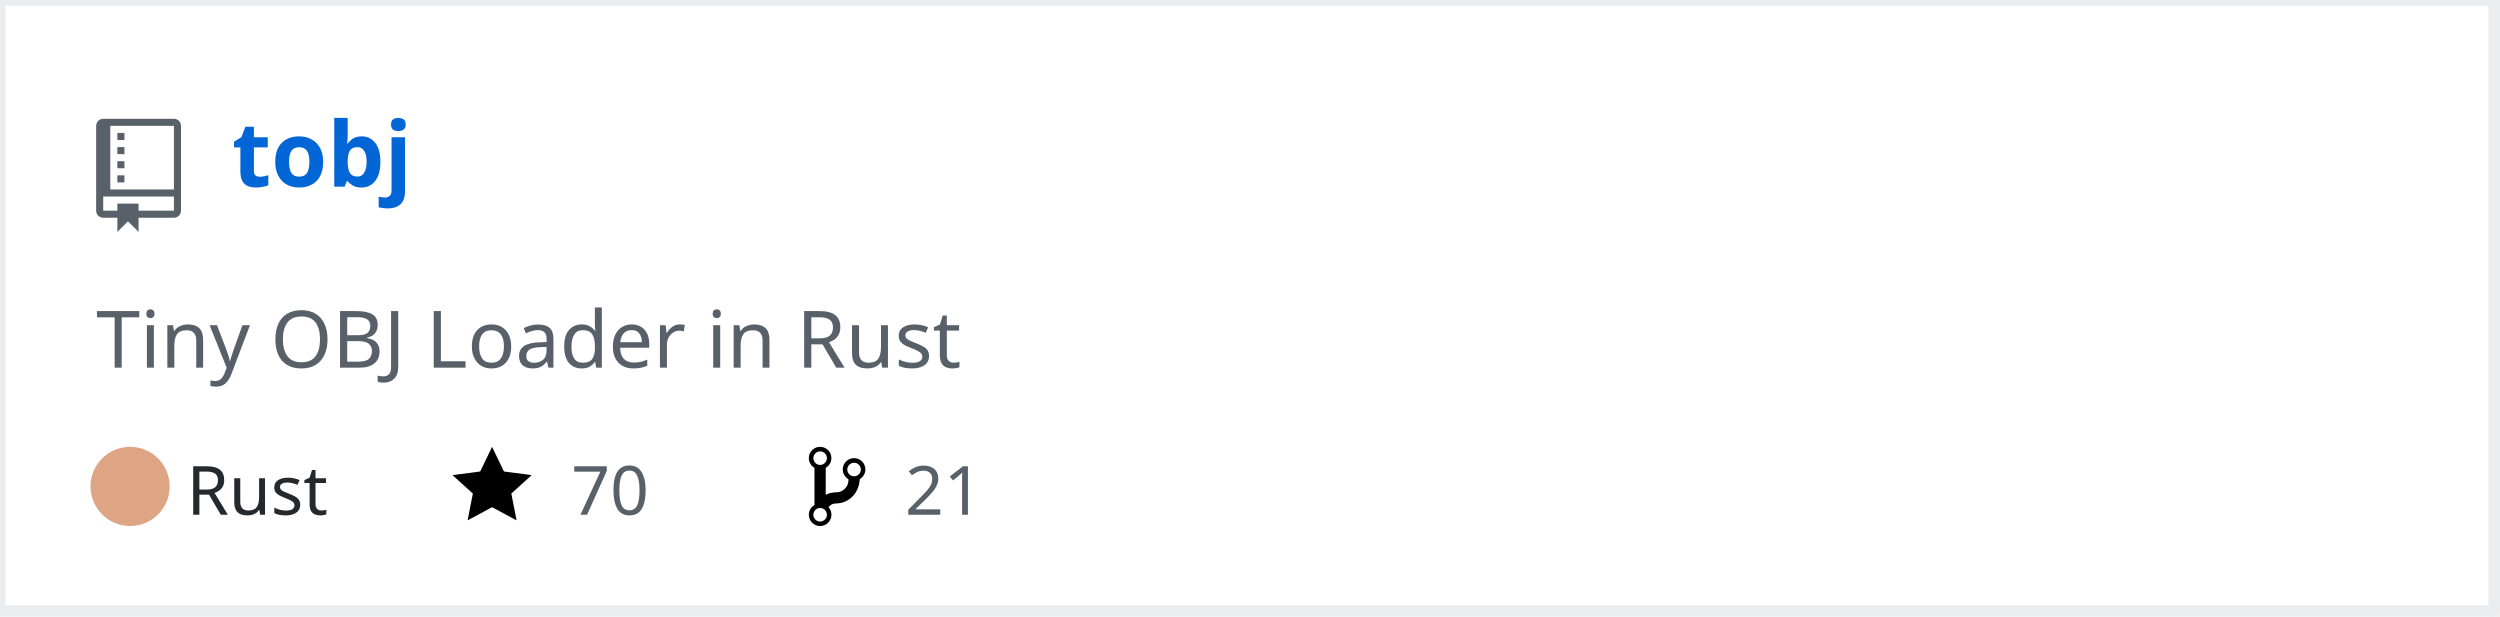
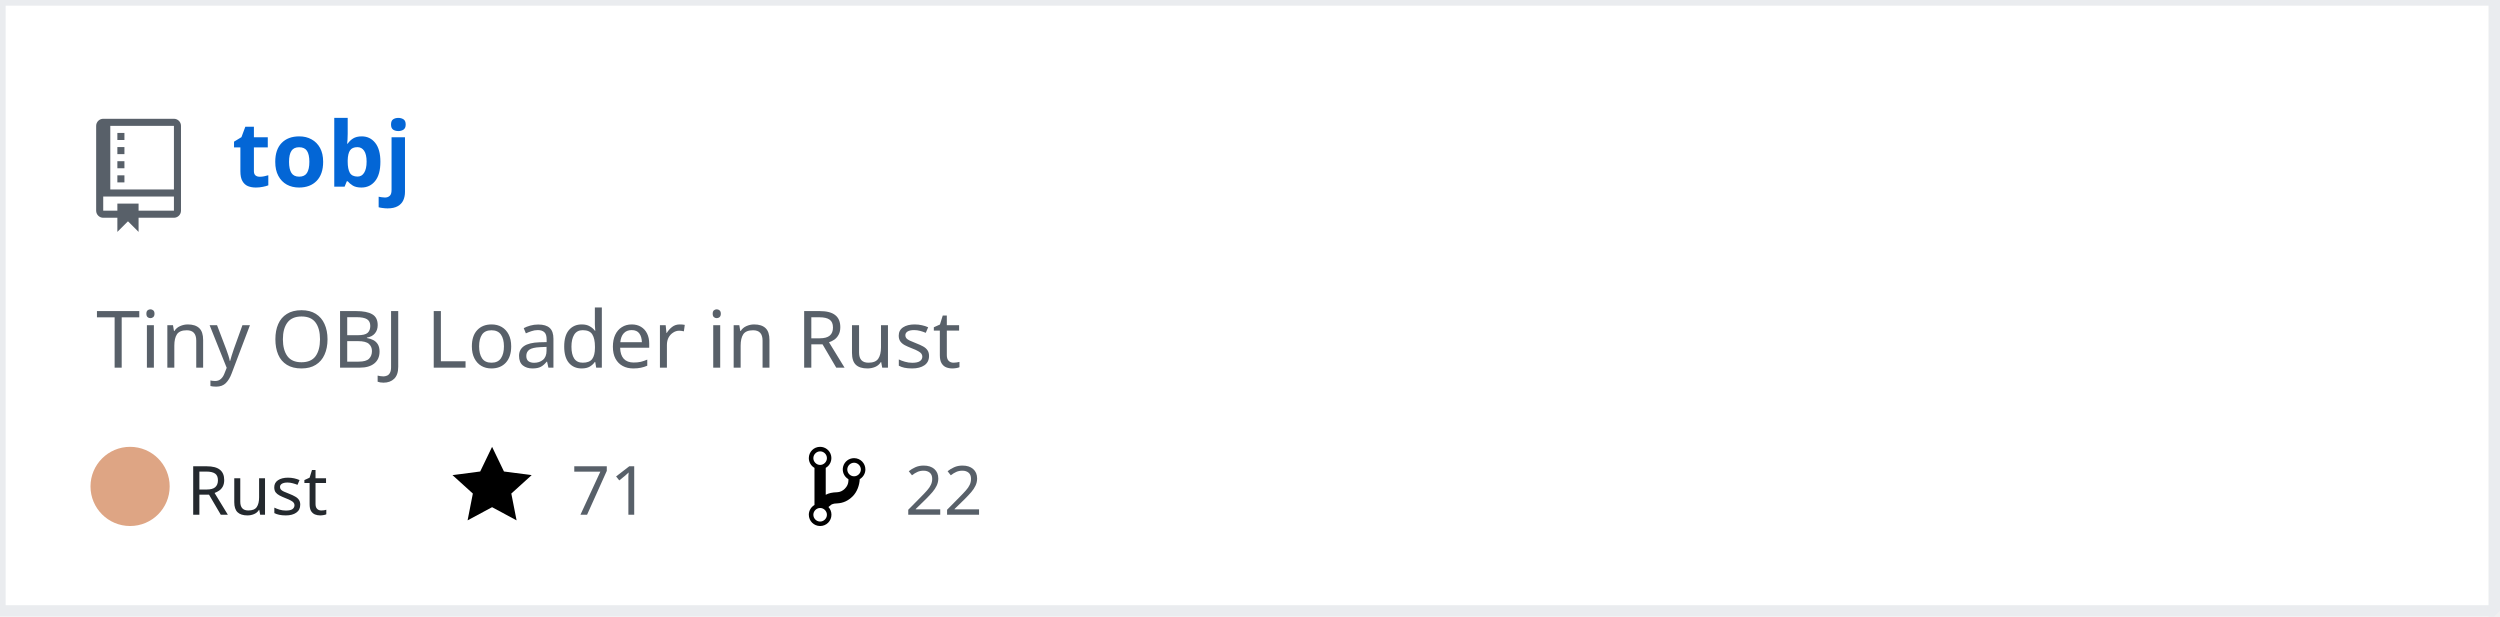
<svg xmlns="http://www.w3.org/2000/svg" width="442" height="109" version="1.2" baseProfile="tiny">
  <defs />
  <g fill="none" stroke="black" stroke-width="1" fill-rule="evenodd" stroke-linecap="square" stroke-linejoin="bevel">
    <g fill="#ffffff" fill-opacity="1" stroke="none" transform="matrix(1,0,0,1,0,0)">
      <rect x="0" y="0" width="440" height="109" />
    </g>
    <rect x="0" y="0" width="441" height="108" stroke="#eaecef" stroke-width="2" />
    <g fill="#586069" fill-opacity="1" stroke="none" transform="matrix(1.25,0,0,1.25,17,21)">
      <path vector-effect="none" fill-rule="evenodd" d="M4,9 L3,9 L3,8 L4,8 L4,9 M4,6 L3,6 L3,7 L4,7 L4,6 M4,4 L3,4 L3,5 L4,5 L4,4 M4,2 L3,2 L3,3 L4,3 L4,2 M12,1 L12,13 C12,13.55 11.55,14 11,14 L6,14 L6,16 L4.5,14.5 L3,16 L3,14 L1,14 C0.45,14 0,13.55 0,13 L0,1 C0,0.45 0.45,0 1,0 L11,0 C11.55,0 12,0.45 12,1 M11,11 L1,11 L1,13 L3,13 L3,12 L6,12 L6,13 L11,13 L11,11 M11,1 L2,1 L2,10 L11,10 L11,1" />
    </g>
    <g fill="#0366d6" fill-opacity="1" stroke="#0366d6" stroke-opacity="1" stroke-width="1" stroke-linecap="square" stroke-linejoin="bevel" transform="matrix(1,0,0,1,0,0)">
      <a href="https://github.com/Twinklebear/tobj">
        <text fill="#0366d6" fill-opacity="1" stroke="none" xml:space="preserve" x="41" y="33" font-family="sans-serif" font-size="16" font-weight="630" font-style="normal">tobj</text>
      </a>
    </g>
    <g fill="#586069" fill-opacity="1" stroke="#586069" stroke-opacity="1" stroke-width="1" stroke-linecap="square" stroke-linejoin="bevel" transform="matrix(1,0,0,1,0,0)">
      <text fill="#586069" fill-opacity="1" stroke="none" xml:space="preserve" x="17" y="65" font-family="sans-serif" font-size="14" font-weight="400" font-style="normal">Tiny OBJ Loader in Rust </text>
    </g>
    <g fill="#24292e" fill-opacity="1" stroke="#24292e" stroke-opacity="1" stroke-width="1" stroke-linecap="square" stroke-linejoin="bevel" transform="matrix(1,0,0,1,0,0)">
      <text fill="#24292e" fill-opacity="1" stroke="none" xml:space="preserve" x="33" y="91" font-family="sans-serif" font-size="12" font-weight="400" font-style="normal">Rust</text>
    </g>
    <g fill="#000000" fill-opacity="1" stroke="none" transform="matrix(1,0,0,1,80,78)">
      <a href="https://github.com/Twinklebear/tobj/stargazers">
        <path vector-effect="none" fill-rule="evenodd" d="M14,6 L9.1,5.36 L7,1 L4.9,5.36 L0,6 L3.6,9.26 L2.67,14 L7,11.67 L11.33,14 L10.4,9.26 L14,6" />
      </a>
    </g>
    <g fill="#586069" fill-opacity="1" stroke="#586069" stroke-opacity="1" stroke-width="1" stroke-linecap="square" stroke-linejoin="bevel" transform="matrix(1,0,0,1,0,0)">
      <a href="https://github.com/Twinklebear/tobj/stargazers">
-         <text fill="#586069" fill-opacity="1" stroke="none" xml:space="preserve" x="101" y="91" font-family="sans-serif" font-size="12" font-weight="400" font-style="normal">70</text>
+         <text fill="#586069" fill-opacity="1" stroke="none" xml:space="preserve" x="101" y="91" font-family="sans-serif" font-size="12" font-weight="400" font-style="normal">71</text>
      </a>
    </g>
    <g fill="#000000" fill-opacity="1" stroke="none" transform="matrix(1,0,0,1,143,78)">
      <a href="https://github.com/Twinklebear/tobj/network/members">
        <path vector-effect="none" fill-rule="evenodd" d="M10,5 C10,3.89 9.11,3 8,3 C7.097,2.998 6.305,3.603 6.07,4.476 C5.836,5.348 6.217,6.269 7,6.72 L7,7.02 C6.98,7.54 6.77,8 6.37,8.4 C5.97,8.8 5.51,9.01 4.99,9.03 C4.16,9.05 3.51,9.19 2.99,9.48 L2.99,4.72 C3.773,4.269 4.154,3.348 3.92,2.476 C3.685,1.603 2.893,0.998 1.99,1 C0.88,1 0,1.89 0,3 C0.004,3.71 0.385,4.365 1,4.72 L1,11.28 C0.41,11.63 0,12.27 0,13 C0,14.11 0.89,15 2,15 C3.11,15 4,14.11 4,13 C4,12.47 3.8,12 3.47,11.64 C3.56,11.58 3.95,11.23 4.06,11.17 C4.31,11.06 4.62,11 5,11 C6.05,10.95 6.95,10.55 7.75,9.75 C8.55,8.95 8.95,7.77 9,6.73 L8.98,6.73 C9.59,6.37 10,5.73 10,5 M2,1.8 C2.66,1.8 3.2,2.35 3.2,3 C3.2,3.65 2.65,4.2 2,4.2 C1.35,4.2 0.8,3.65 0.8,3 C0.8,2.35 1.35,1.8 2,1.8 M2,14.21 C1.34,14.21 0.8,13.66 0.8,13.01 C0.8,12.36 1.35,11.81 2,11.81 C2.65,11.81 3.2,12.36 3.2,13.01 C3.2,13.66 2.65,14.21 2,14.21 M8,6.21 C7.34,6.21 6.8,5.66 6.8,5.01 C6.8,4.36 7.35,3.81 8,3.81 C8.65,3.81 9.2,4.36 9.2,5.01 C9.2,5.66 8.65,6.21 8,6.21 " />
      </a>
    </g>
    <g fill="#586069" fill-opacity="1" stroke="#586069" stroke-opacity="1" stroke-width="1" stroke-linecap="square" stroke-linejoin="bevel" transform="matrix(1,0,0,1,0,0)">
      <a href="https://github.com/Twinklebear/tobj/network/members">
-         <text fill="" fill-opacity="1" stroke="none" xml:space="preserve" x="160" y="91" font-family="sans-serif" font-size="12" font-weight="400" font-style="normal">21</text>
+         <text fill="" fill-opacity="1" stroke="none" xml:space="preserve" x="160" y="91" font-family="sans-serif" font-size="12" font-weight="400" font-style="normal">22</text>
      </a>
    </g>
    <circle cx="23" cy="86" r="7" stroke="none" fill="#dea584" />
  </g>
</svg>
